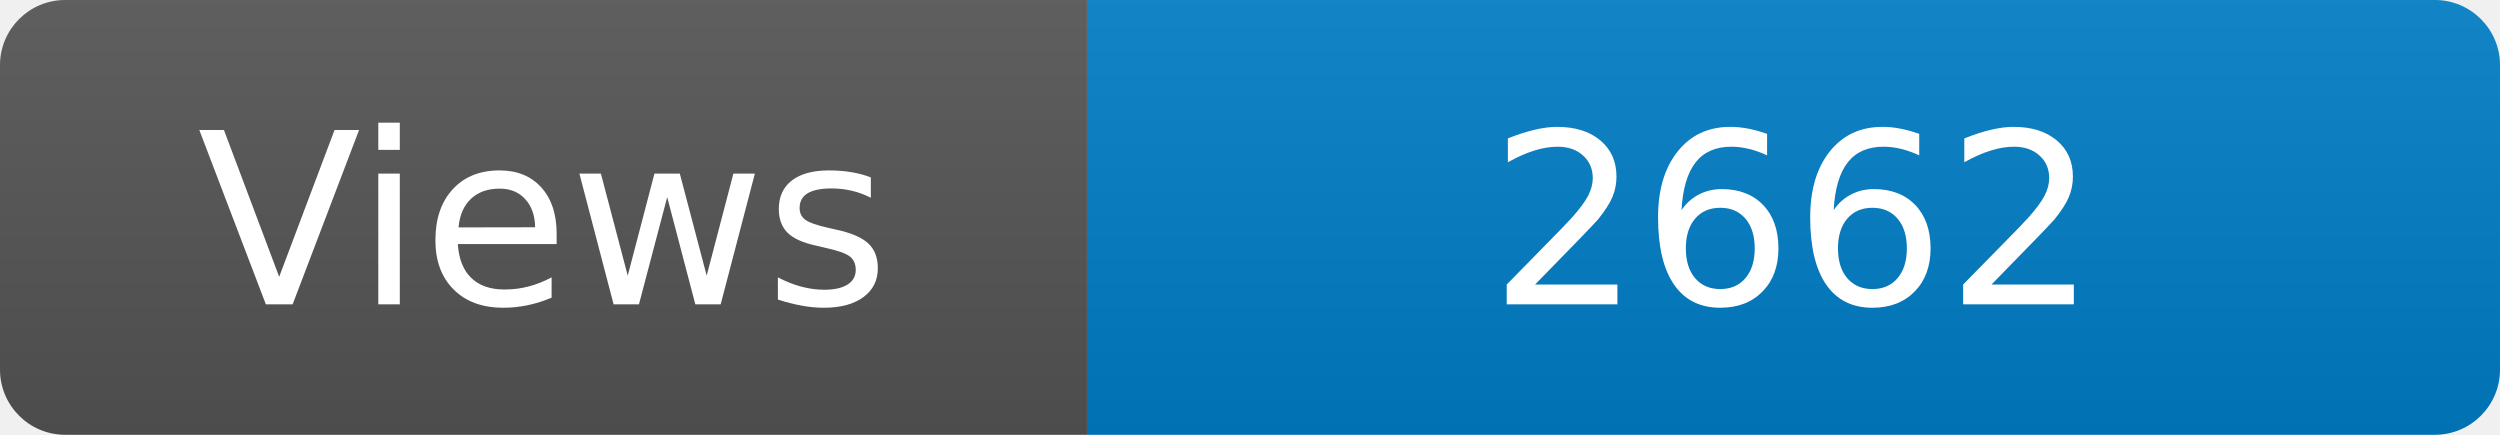
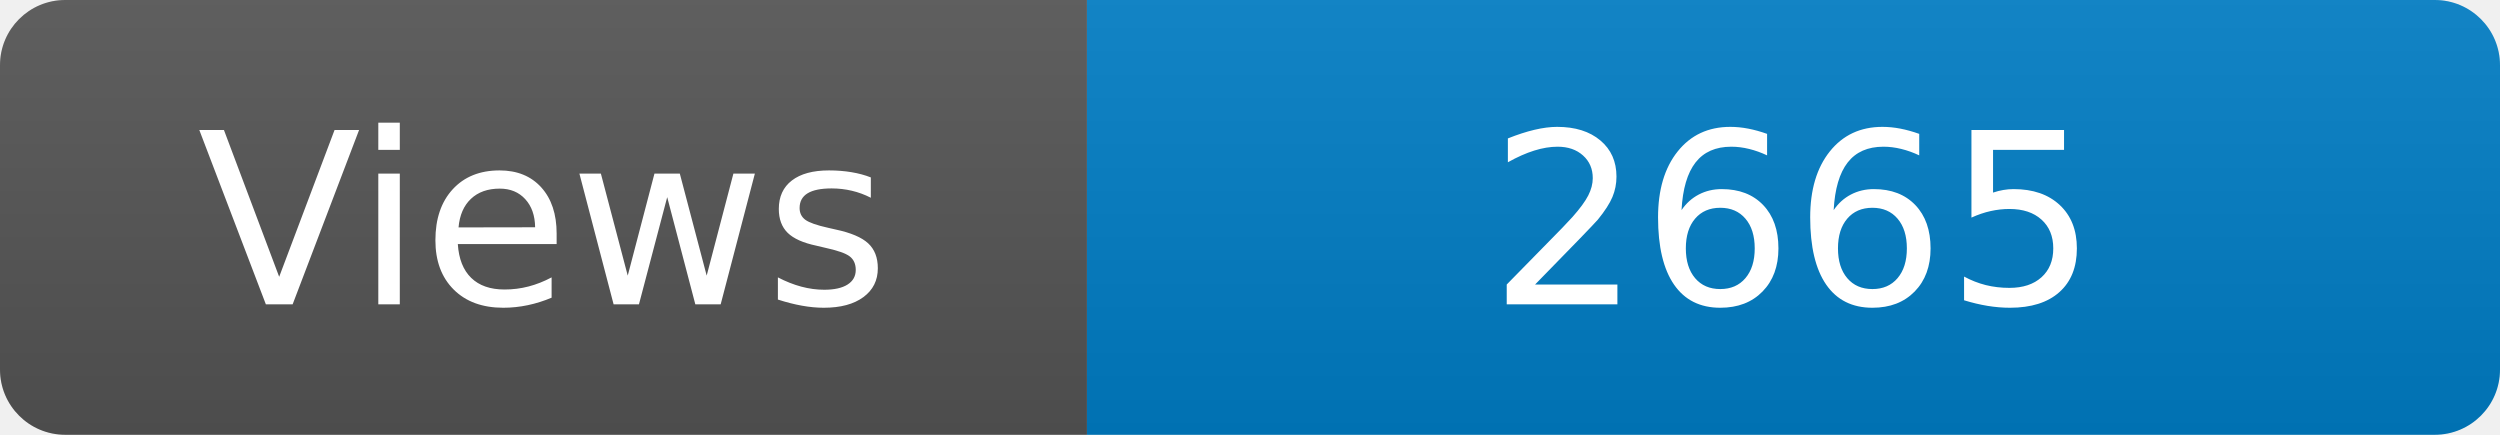
<svg xmlns="http://www.w3.org/2000/svg" width="115" height="20" role="img" aria-label="Maintained?: yes">
  <linearGradient id="s" x2="0" y2="100%">
    <stop offset="0" stop-color="#bbb" stop-opacity=".1" />
    <stop offset="1" stop-opacity=".1" />
  </linearGradient>
  <clipPath id="r">
    <rect width="115" height="20" rx="3" fill="#fff" />
  </clipPath>
  <g clip-path="url(#r)">
    <rect width="50" height="20" fill="#555" />
    <rect x="50" width="160" height="20" fill="#007ec6" />
    <rect width="115" height="20" fill="url(#s)" />
  </g>
  <g fill="#fff" text-anchor="middle" font-family="Verdana,Geneva,DejaVu Sans,sans-serif" font-size="110">
    <text x="250" y="140" transform="scale(.1)" fill="#fff">Views</text>
-     <text x="825" y="140" transform="scale(.1)" fill="#fff">2662</text>
+     <text x="825" y="140" transform="scale(.1)" fill="#fff">2665</text>
  </g>
</svg>
